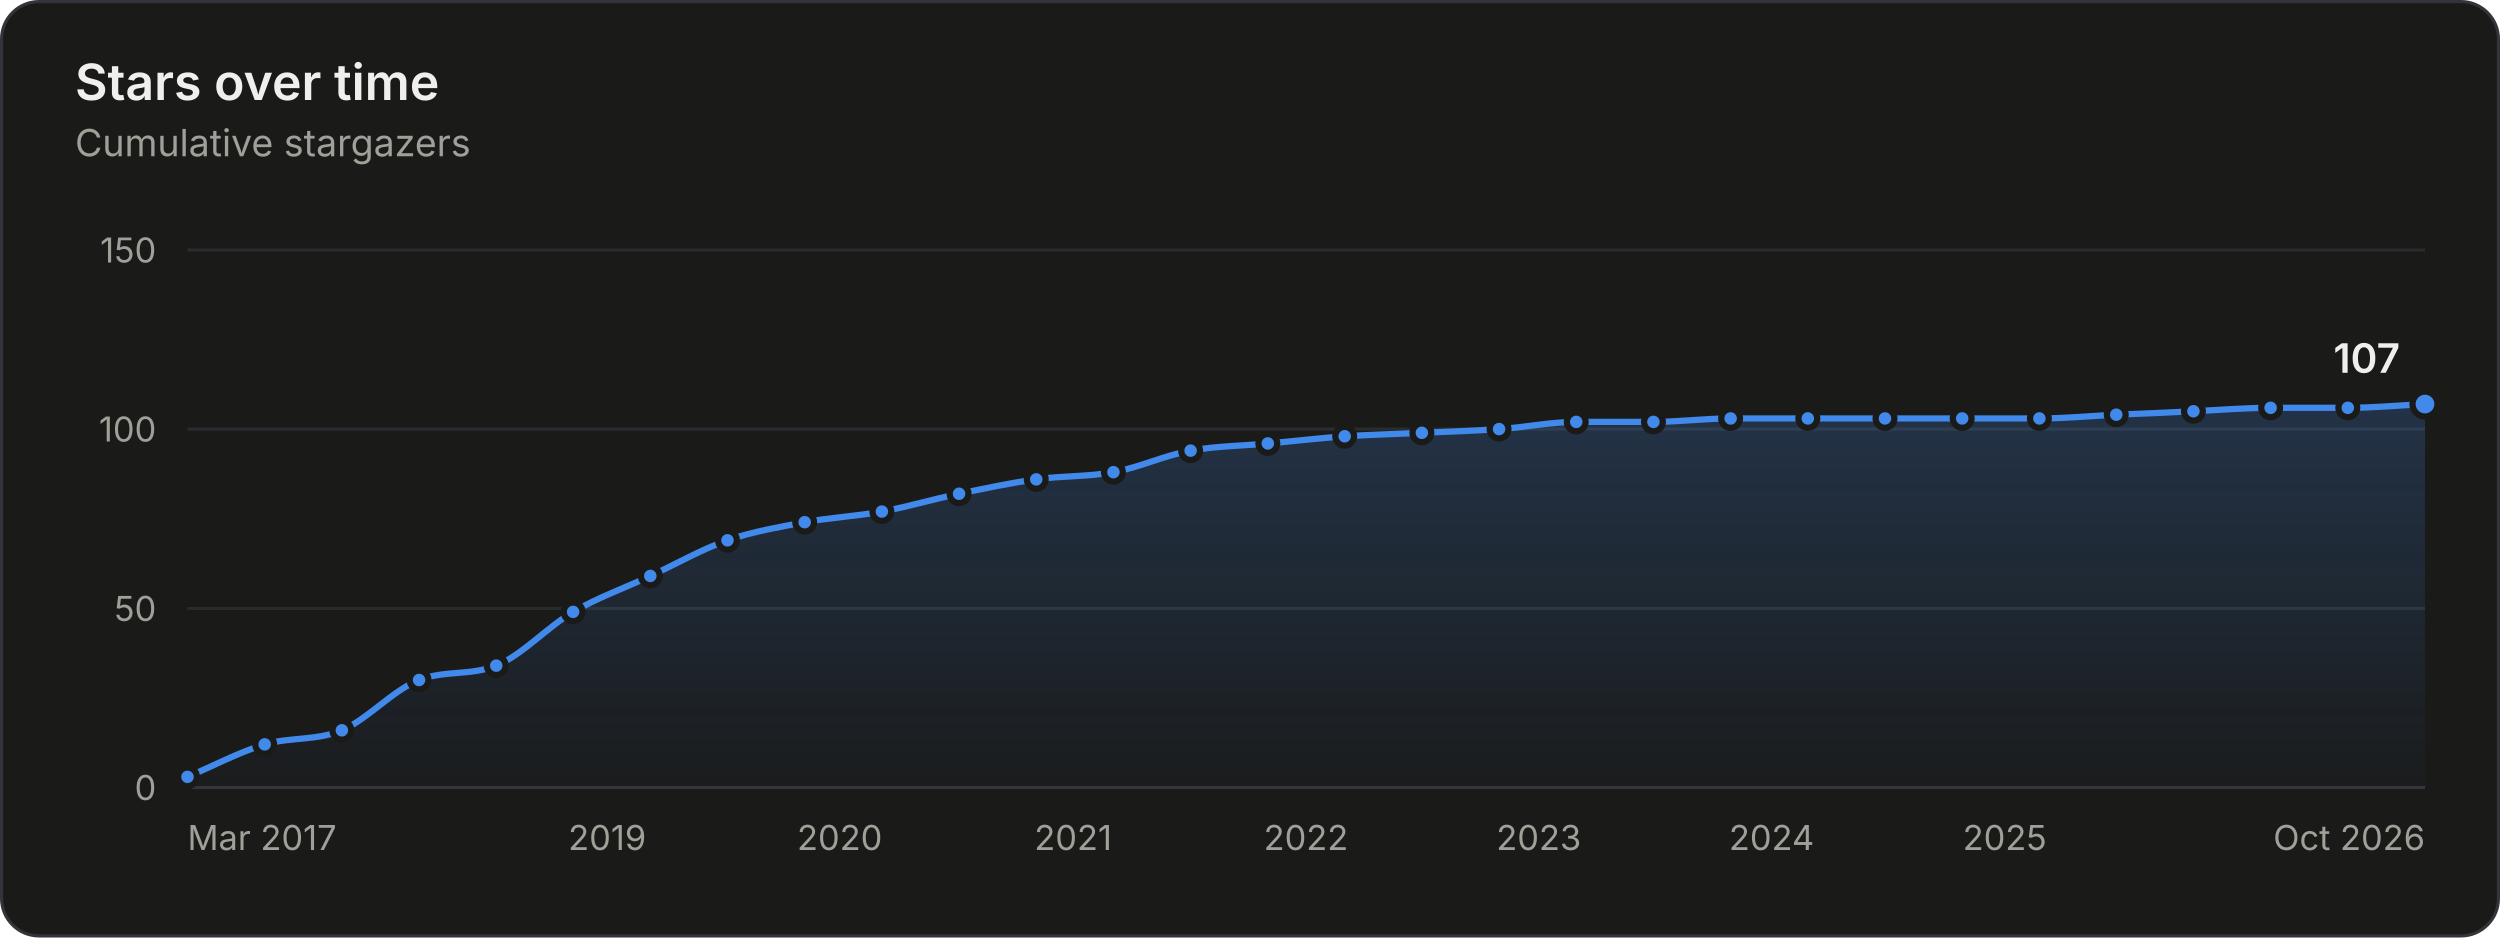
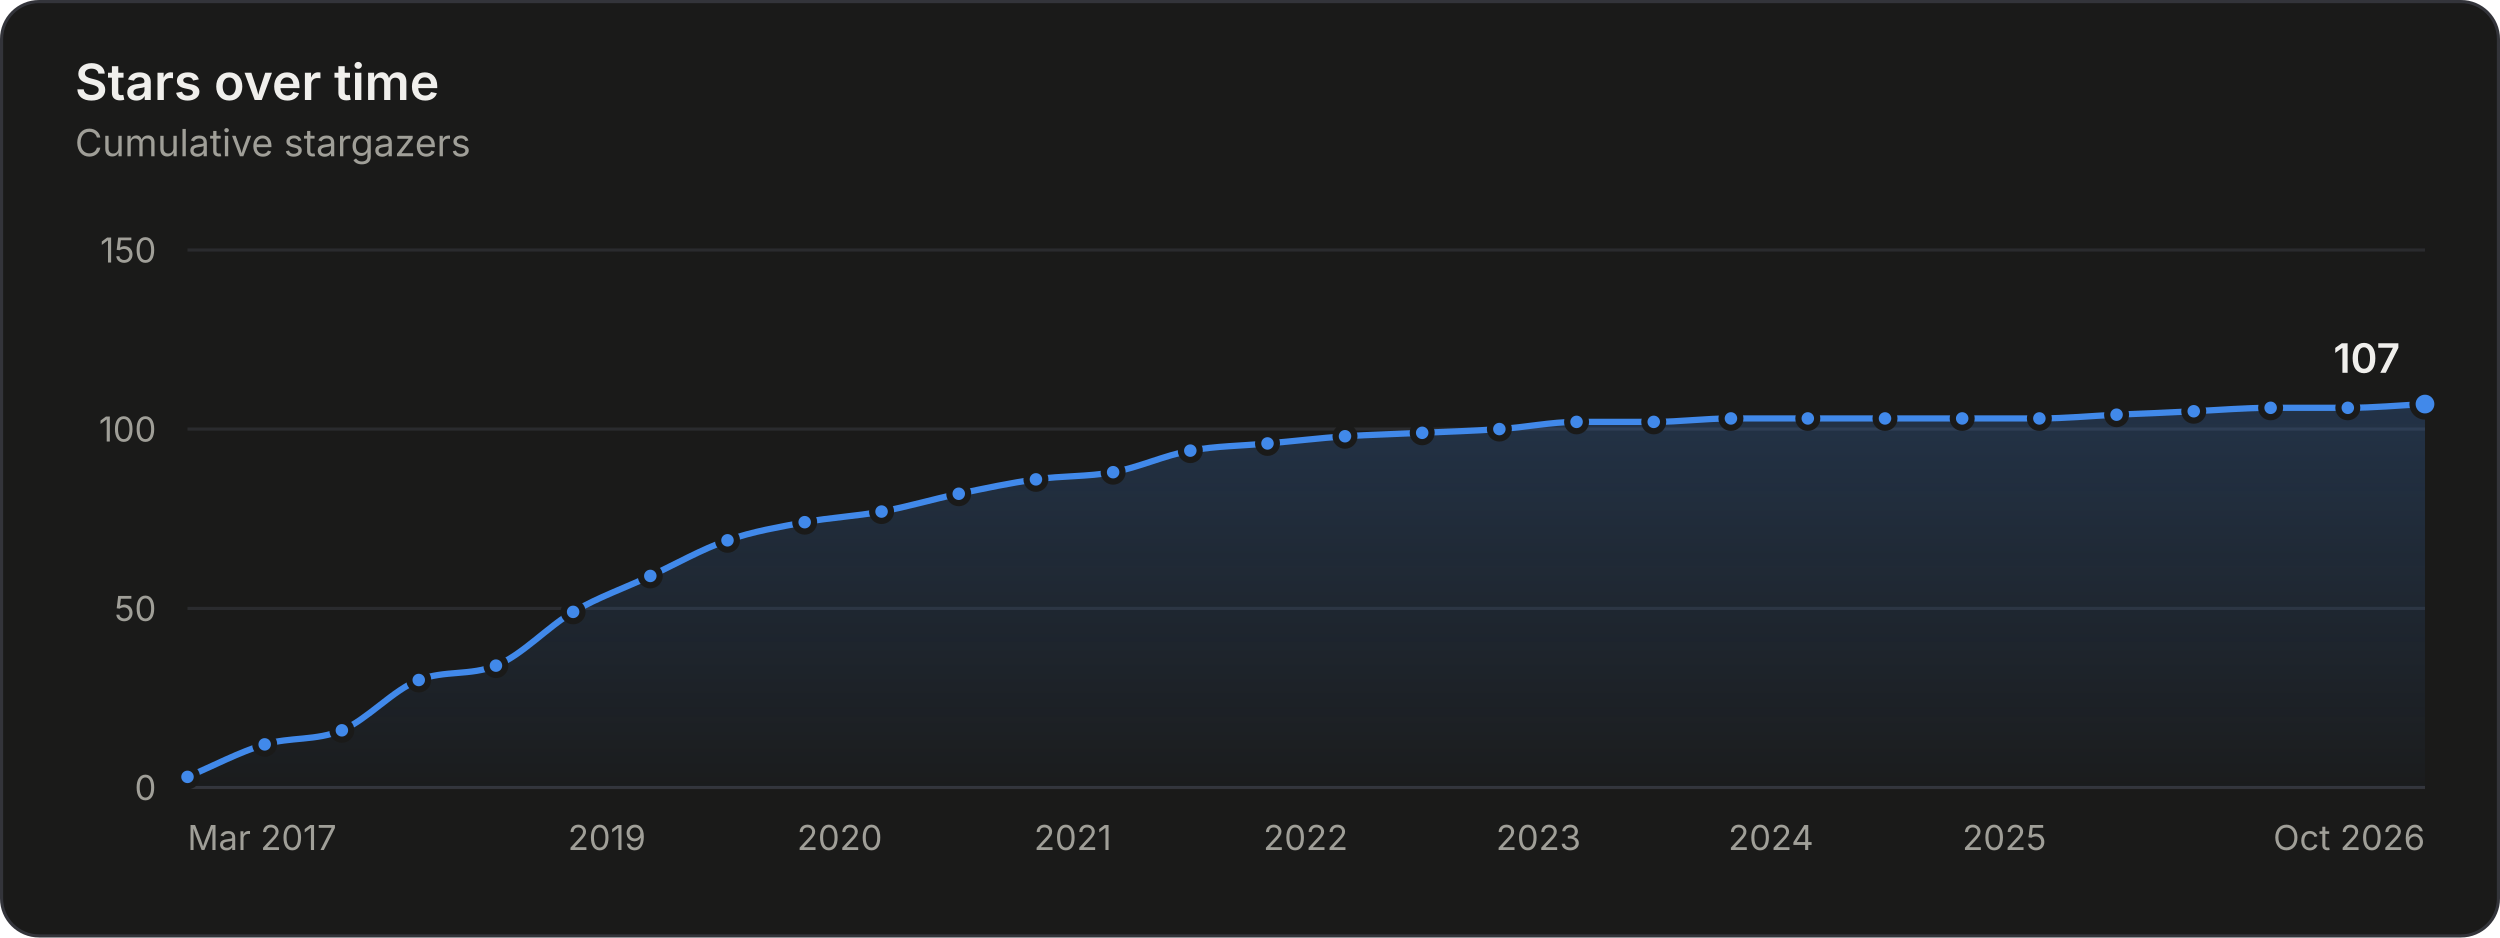
<svg xmlns="http://www.w3.org/2000/svg" width="800" height="300" viewBox="0 0 800 300" role="img" aria-labelledby="title desc">
+   <style>.gs-draw{animation:gs-draw 1.6s linear backwards}@keyframes gs-draw{from{stroke-dasharray:1;stroke-dashoffset:1}to{stroke-dasharray:1;stroke-dashoffset:0}}.gs-fade{animation:gs-fade .5s ease-out backwards}@keyframes gs-fade{from{opacity:0}to{opacity:1}}.gs-pop{animation:gs-pop .25s ease-out backwards;transform-box:fill-box;transform-origin:center}@keyframes gs-pop{from{opacity:0;transform:scale(.4)}to{opacity:1;transform:scale(1)}}@media (prefers-reduced-motion: reduce){.gs-draw,.gs-fade,.gs-pop{animation:none!important}}</style>
  <rect x="0.5" y="0.5" width="799" height="299" rx="12" fill="#1a1a19" stroke="#33343a" />
  <g font-family="&quot;IBM Plex Sans&quot;, system-ui, -apple-system, &quot;Segoe UI&quot;, sans-serif" font-size="11" fill="#c3c2b7" style="font-variant-numeric:tabular-nums">
    <defs>
      <linearGradient id="stars-fade" x1="0" y1="0" x2="0" y2="1">
        <stop stop-color="#4189ea" stop-opacity="0.22" />
        <stop offset="1" stop-color="#4189ea" stop-opacity="0.02" />
      </linearGradient>
    </defs>
    <text x="24" y="32" fill="#f0efec" font-size="16" font-weight="600">Stars over time</text>
    <text x="24.0" y="50.0" fill="#a09f98" font-size="12">Cumulative stargazers</text>
    <line x1="60.0" x2="776.0" y1="252.0" y2="252.0" stroke="#33343a" />
    <text x="50.0" y="256.0" fill="#a09f98" text-anchor="end">0</text>
    <line x1="60.0" x2="776.0" y1="194.7" y2="194.7" stroke="#2a2b2e" />
    <text x="50.0" y="198.7" fill="#a09f98" text-anchor="end">50</text>
    <line x1="60.0" x2="776.0" y1="137.3" y2="137.3" stroke="#2a2b2e" />
    <text x="50.0" y="141.3" fill="#a09f98" text-anchor="end">100</text>
    <line x1="60.0" x2="776.0" y1="80.0" y2="80.0" stroke="#2a2b2e" />
    <text x="50.0" y="84.0" fill="#a09f98" text-anchor="end">150</text>
    <text x="60.0" y="272.0" fill="#a09f98">Mar 2017</text>
-     <text x="194.3" y="272.0" fill="#a09f98" text-anchor="middle">2019</text>
+     <text x="194.2" y="272.0" fill="#a09f98" text-anchor="middle">2019</text>
    <text x="268.7" y="272.0" fill="#a09f98" text-anchor="middle">2020</text>
-     <text x="343.4" y="272.0" fill="#a09f98" text-anchor="middle">2021</text>
-     <text x="417.9" y="272.0" fill="#a09f98" text-anchor="middle">2022</text>
-     <text x="492.4" y="272.0" fill="#a09f98" text-anchor="middle">2023</text>
-     <text x="566.9" y="272.0" fill="#a09f98" text-anchor="middle">2024</text>
-     <text x="641.5" y="272.0" fill="#a09f98" text-anchor="middle">2025</text>
+     <text x="343.3" y="272.0" fill="#a09f98" text-anchor="middle">2021</text>
+     <text x="417.8" y="272.0" fill="#a09f98" text-anchor="middle">2022</text>
+     <text x="492.3" y="272.0" fill="#a09f98" text-anchor="middle">2023</text>
+     <text x="566.7" y="272.0" fill="#a09f98" text-anchor="middle">2024</text>
+     <text x="641.4" y="272.0" fill="#a09f98" text-anchor="middle">2025</text>
    <text x="776.0" y="272.0" fill="#a09f98" text-anchor="end">Oct 2026</text>
-     <path d="M60.0 248.6C68.2 245.1 76.5 240.7 84.7 238.2C92.9 235.8 101.1 237.1 109.4 233.7C117.6 230.2 125.8 220.8 134.1 217.6C142.3 214.4 150.5 216.3 158.8 213.0C167.0 209.7 175.2 200.6 183.4 195.8C191.7 191.0 199.9 188.2 208.1 184.3C216.4 180.5 224.6 175.7 232.8 172.9C241.1 170.0 249.3 168.7 257.5 167.1C265.7 165.6 274.0 165.2 282.2 163.7C290.4 162.2 298.7 159.7 306.9 158.0C315.1 156.3 323.4 154.5 331.6 153.4C339.8 152.2 348.0 152.6 356.3 151.1C364.5 149.6 372.7 145.7 381.0 144.2C389.2 142.7 397.4 142.7 405.7 141.9C413.9 141.2 422.1 140.2 430.3 139.6C438.6 139.1 446.8 138.9 455.0 138.5C463.3 138.1 471.5 137.9 479.7 137.3C488.0 136.8 496.2 135.0 504.4 135.0C512.6 135.0 520.9 135.0 529.1 135.0C537.3 135.0 545.6 133.9 553.8 133.9C562.0 133.9 570.3 133.9 578.5 133.9C586.7 133.9 594.9 133.9 603.2 133.9C611.4 133.9 619.6 133.9 627.9 133.9C636.1 133.9 644.3 133.9 652.6 133.9C660.8 133.9 669.0 133.1 677.2 132.7C685.5 132.4 693.7 132.0 701.9 131.6C710.2 131.2 718.4 130.5 726.6 130.5C734.9 130.5 743.1 130.5 751.3 130.5C759.5 130.5 767.8 129.7 776.0 129.3L776.0 252.0L60.0 252.0Z" fill="url(#stars-fade)" />
-     <path d="M60.0 248.6C68.2 245.1 76.5 240.7 84.7 238.2C92.9 235.8 101.1 237.1 109.4 233.7C117.6 230.2 125.8 220.8 134.1 217.6C142.3 214.4 150.5 216.3 158.8 213.0C167.0 209.7 175.2 200.6 183.4 195.8C191.7 191.0 199.9 188.2 208.1 184.3C216.4 180.5 224.6 175.7 232.8 172.9C241.1 170.0 249.3 168.7 257.5 167.1C265.7 165.6 274.0 165.2 282.2 163.7C290.4 162.2 298.7 159.7 306.9 158.0C315.1 156.3 323.4 154.5 331.6 153.4C339.8 152.2 348.0 152.6 356.3 151.1C364.5 149.6 372.7 145.7 381.0 144.2C389.2 142.7 397.4 142.7 405.7 141.9C413.9 141.2 422.1 140.2 430.3 139.6C438.6 139.1 446.8 138.9 455.0 138.5C463.3 138.1 471.5 137.9 479.7 137.3C488.0 136.8 496.2 135.0 504.4 135.0C512.6 135.0 520.9 135.0 529.1 135.0C537.3 135.0 545.6 133.9 553.8 133.9C562.0 133.9 570.3 133.9 578.5 133.9C586.7 133.9 594.9 133.9 603.2 133.9C611.4 133.9 619.6 133.9 627.9 133.9C636.1 133.9 644.3 133.9 652.6 133.9C660.8 133.9 669.0 133.1 677.2 132.7C685.5 132.4 693.7 132.0 701.9 131.6C710.2 131.2 718.4 130.5 726.6 130.5C734.9 130.5 743.1 130.5 751.3 130.5C759.5 130.5 767.8 129.7 776.0 129.3" fill="none" stroke="#4189ea" stroke-width="2" stroke-linejoin="round" stroke-linecap="round" />
-     <circle cx="60.0" cy="248.6" r="3" fill="#4189ea" stroke="#1a1a19" stroke-width="2" />
-     <circle cx="84.7" cy="238.2" r="3" fill="#4189ea" stroke="#1a1a19" stroke-width="2" />
-     <circle cx="109.4" cy="233.7" r="3" fill="#4189ea" stroke="#1a1a19" stroke-width="2" />
-     <circle cx="134.1" cy="217.6" r="3" fill="#4189ea" stroke="#1a1a19" stroke-width="2" />
-     <circle cx="158.8" cy="213.0" r="3" fill="#4189ea" stroke="#1a1a19" stroke-width="2" />
-     <circle cx="183.4" cy="195.8" r="3" fill="#4189ea" stroke="#1a1a19" stroke-width="2" />
-     <circle cx="208.1" cy="184.3" r="3" fill="#4189ea" stroke="#1a1a19" stroke-width="2" />
-     <circle cx="232.8" cy="172.9" r="3" fill="#4189ea" stroke="#1a1a19" stroke-width="2" />
-     <circle cx="257.5" cy="167.1" r="3" fill="#4189ea" stroke="#1a1a19" stroke-width="2" />
-     <circle cx="282.2" cy="163.7" r="3" fill="#4189ea" stroke="#1a1a19" stroke-width="2" />
-     <circle cx="306.9" cy="158.0" r="3" fill="#4189ea" stroke="#1a1a19" stroke-width="2" />
-     <circle cx="331.6" cy="153.4" r="3" fill="#4189ea" stroke="#1a1a19" stroke-width="2" />
-     <circle cx="356.3" cy="151.1" r="3" fill="#4189ea" stroke="#1a1a19" stroke-width="2" />
-     <circle cx="381.0" cy="144.2" r="3" fill="#4189ea" stroke="#1a1a19" stroke-width="2" />
-     <circle cx="405.7" cy="141.9" r="3" fill="#4189ea" stroke="#1a1a19" stroke-width="2" />
-     <circle cx="430.3" cy="139.6" r="3" fill="#4189ea" stroke="#1a1a19" stroke-width="2" />
-     <circle cx="455.0" cy="138.5" r="3" fill="#4189ea" stroke="#1a1a19" stroke-width="2" />
-     <circle cx="479.7" cy="137.3" r="3" fill="#4189ea" stroke="#1a1a19" stroke-width="2" />
-     <circle cx="504.4" cy="135.0" r="3" fill="#4189ea" stroke="#1a1a19" stroke-width="2" />
-     <circle cx="529.1" cy="135.0" r="3" fill="#4189ea" stroke="#1a1a19" stroke-width="2" />
-     <circle cx="553.8" cy="133.9" r="3" fill="#4189ea" stroke="#1a1a19" stroke-width="2" />
-     <circle cx="578.5" cy="133.9" r="3" fill="#4189ea" stroke="#1a1a19" stroke-width="2" />
-     <circle cx="603.2" cy="133.9" r="3" fill="#4189ea" stroke="#1a1a19" stroke-width="2" />
-     <circle cx="627.9" cy="133.9" r="3" fill="#4189ea" stroke="#1a1a19" stroke-width="2" />
-     <circle cx="652.6" cy="133.9" r="3" fill="#4189ea" stroke="#1a1a19" stroke-width="2" />
-     <circle cx="677.2" cy="132.7" r="3" fill="#4189ea" stroke="#1a1a19" stroke-width="2" />
-     <circle cx="701.9" cy="131.6" r="3" fill="#4189ea" stroke="#1a1a19" stroke-width="2" />
-     <circle cx="726.6" cy="130.5" r="3" fill="#4189ea" stroke="#1a1a19" stroke-width="2" />
-     <circle cx="751.3" cy="130.5" r="3" fill="#4189ea" stroke="#1a1a19" stroke-width="2" />
-     <circle cx="776.0" cy="129.3" r="4" fill="#4189ea" stroke="#1a1a19" stroke-width="2" />
-     <text x="768.0" y="119.3" fill="#f0efec" text-anchor="end" font-size="13" font-weight="600">107</text>
+     <g class="gs-fade">
+       <path d="M60.0 248.6C68.2 245.1 76.5 240.7 84.7 238.2C92.9 235.8 101.1 237.1 109.4 233.7C117.6 230.2 125.8 220.8 134.0 217.6C142.3 214.4 150.5 216.3 158.7 213.0C167.0 209.7 175.2 200.6 183.4 195.8C191.6 191.0 199.9 188.2 208.1 184.3C216.3 180.5 224.6 175.7 232.8 172.9C241.0 170.0 249.2 168.7 257.5 167.1C265.7 165.6 273.9 165.2 282.1 163.7C290.4 162.2 298.6 159.7 306.8 158.0C315.1 156.3 323.3 154.5 331.5 153.4C339.7 152.2 348.0 152.6 356.2 151.1C364.4 149.6 372.6 145.7 380.9 144.2C389.1 142.7 397.3 142.7 405.6 141.9C413.9 141.2 422.1 140.2 430.4 139.6C438.7 139.1 446.9 138.9 455.1 138.5C463.4 138.1 471.6 137.9 479.8 137.3C488.0 136.8 496.3 135.0 504.5 135.0C512.7 135.0 520.9 135.0 529.2 135.0C537.4 135.0 545.6 133.9 553.9 133.9C562.1 133.9 570.3 133.9 578.5 133.9C586.8 133.9 595.0 133.9 603.2 133.9C611.4 133.9 619.7 133.9 627.9 133.9C636.1 133.9 644.4 133.9 652.6 133.9C660.8 133.9 669.0 133.1 677.3 132.7C685.5 132.4 693.7 132.0 702.0 131.6C710.2 131.2 718.4 130.5 726.6 130.5C734.9 130.5 743.1 130.5 751.3 130.5C759.5 130.5 767.8 129.7 776.0 129.3L776.0 252.0L60.0 252.0Z" fill="url(#stars-fade)" />
+     </g>
+     <g class="gs-draw">
+       <path d="M60.0 248.6C68.2 245.1 76.5 240.7 84.7 238.2C92.9 235.8 101.1 237.1 109.4 233.7C117.6 230.2 125.8 220.8 134.0 217.6C142.3 214.4 150.5 216.3 158.7 213.0C167.0 209.7 175.2 200.6 183.4 195.8C191.6 191.0 199.9 188.2 208.1 184.3C216.3 180.5 224.6 175.7 232.8 172.9C241.0 170.0 249.2 168.7 257.5 167.1C265.7 165.6 273.9 165.2 282.1 163.7C290.4 162.2 298.6 159.7 306.8 158.0C315.1 156.3 323.3 154.5 331.5 153.4C339.7 152.2 348.0 152.6 356.2 151.1C364.4 149.6 372.6 145.7 380.9 144.2C389.1 142.7 397.3 142.7 405.6 141.9C413.9 141.2 422.1 140.2 430.4 139.6C438.7 139.1 446.9 138.9 455.1 138.5C463.4 138.1 471.6 137.9 479.8 137.3C488.0 136.8 496.3 135.0 504.5 135.0C512.7 135.0 520.9 135.0 529.2 135.0C537.4 135.0 545.6 133.9 553.9 133.9C562.1 133.9 570.3 133.9 578.5 133.9C586.8 133.9 595.0 133.9 603.2 133.9C611.4 133.9 619.7 133.9 627.9 133.9C636.1 133.9 644.4 133.9 652.6 133.9C660.8 133.9 669.0 133.1 677.3 132.7C685.5 132.4 693.7 132.0 702.0 131.6C710.2 131.2 718.4 130.5 726.6 130.5C734.9 130.5 743.1 130.5 751.3 130.5C759.5 130.5 767.8 129.7 776.0 129.3" fill="none" stroke="#4189ea" stroke-width="2" stroke-linejoin="round" stroke-linecap="round" pathLength="1" />
+     </g>
+     <g class="gs-pop">
+       <circle cx="60.0" cy="248.6" r="3" fill="#4189ea" stroke="#1a1a19" stroke-width="2" />
+     </g>
+     <g class="gs-pop" style="animation-delay:58ms">
+       <circle cx="84.7" cy="238.2" r="3" fill="#4189ea" stroke="#1a1a19" stroke-width="2" />
+     </g>
+     <g class="gs-pop" style="animation-delay:112ms">
+       <circle cx="109.4" cy="233.7" r="3" fill="#4189ea" stroke="#1a1a19" stroke-width="2" />
+     </g>
+     <g class="gs-pop" style="animation-delay:176ms">
+       <circle cx="134.0" cy="217.6" r="3" fill="#4189ea" stroke="#1a1a19" stroke-width="2" />
+     </g>
+     <g class="gs-pop" style="animation-delay:231ms">
+       <circle cx="158.7" cy="213.0" r="3" fill="#4189ea" stroke="#1a1a19" stroke-width="2" />
+     </g>
+     <g class="gs-pop" style="animation-delay:296ms">
+       <circle cx="183.4" cy="195.8" r="3" fill="#4189ea" stroke="#1a1a19" stroke-width="2" />
+     </g>
+     <g class="gs-pop" style="animation-delay:355ms">
+       <circle cx="208.1" cy="184.3" r="3" fill="#4189ea" stroke="#1a1a19" stroke-width="2" />
+     </g>
+     <g class="gs-pop" style="animation-delay:414ms">
+       <circle cx="232.8" cy="172.9" r="3" fill="#4189ea" stroke="#1a1a19" stroke-width="2" />
+     </g>
+     <g class="gs-pop" style="animation-delay:469ms">
+       <circle cx="257.5" cy="167.1" r="3" fill="#4189ea" stroke="#1a1a19" stroke-width="2" />
+     </g>
+     <g class="gs-pop" style="animation-delay:523ms">
+       <circle cx="282.1" cy="163.7" r="3" fill="#4189ea" stroke="#1a1a19" stroke-width="2" />
+     </g>
+     <g class="gs-pop" style="animation-delay:578ms">
+       <circle cx="306.8" cy="158.0" r="3" fill="#4189ea" stroke="#1a1a19" stroke-width="2" />
+     </g>
+     <g class="gs-pop" style="animation-delay:633ms">
+       <circle cx="331.5" cy="153.4" r="3" fill="#4189ea" stroke="#1a1a19" stroke-width="2" />
+     </g>
+     <g class="gs-pop" style="animation-delay:686ms">
+       <circle cx="356.2" cy="151.1" r="3" fill="#4189ea" stroke="#1a1a19" stroke-width="2" />
+     </g>
+     <g class="gs-pop" style="animation-delay:742ms">
+       <circle cx="380.9" cy="144.2" r="3" fill="#4189ea" stroke="#1a1a19" stroke-width="2" />
+     </g>
+     <g class="gs-pop" style="animation-delay:796ms">
+       <circle cx="405.6" cy="141.9" r="3" fill="#4189ea" stroke="#1a1a19" stroke-width="2" />
+     </g>
+     <g class="gs-pop" style="animation-delay:850ms">
+       <circle cx="430.4" cy="139.6" r="3" fill="#4189ea" stroke="#1a1a19" stroke-width="2" />
+     </g>
+     <g class="gs-pop" style="animation-delay:903ms">
+       <circle cx="455.1" cy="138.5" r="3" fill="#4189ea" stroke="#1a1a19" stroke-width="2" />
+     </g>
+     <g class="gs-pop" style="animation-delay:957ms">
+       <circle cx="479.8" cy="137.3" r="3" fill="#4189ea" stroke="#1a1a19" stroke-width="2" />
+     </g>
+     <g class="gs-pop" style="animation-delay:1011ms">
+       <circle cx="504.5" cy="135.0" r="3" fill="#4189ea" stroke="#1a1a19" stroke-width="2" />
+     </g>
+     <g class="gs-pop" style="animation-delay:1064ms">
+       <circle cx="529.2" cy="135.0" r="3" fill="#4189ea" stroke="#1a1a19" stroke-width="2" />
+     </g>
+     <g class="gs-pop" style="animation-delay:1118ms">
+       <circle cx="553.9" cy="133.9" r="3" fill="#4189ea" stroke="#1a1a19" stroke-width="2" />
+     </g>
+     <g class="gs-pop" style="animation-delay:1171ms">
+       <circle cx="578.5" cy="133.9" r="3" fill="#4189ea" stroke="#1a1a19" stroke-width="2" />
+     </g>
+     <g class="gs-pop" style="animation-delay:1225ms">
+       <circle cx="603.2" cy="133.9" r="3" fill="#4189ea" stroke="#1a1a19" stroke-width="2" />
+     </g>
+     <g class="gs-pop" style="animation-delay:1279ms">
+       <circle cx="627.9" cy="133.9" r="3" fill="#4189ea" stroke="#1a1a19" stroke-width="2" />
+     </g>
+     <g class="gs-pop" style="animation-delay:1332ms">
+       <circle cx="652.6" cy="133.9" r="3" fill="#4189ea" stroke="#1a1a19" stroke-width="2" />
+     </g>
+     <g class="gs-pop" style="animation-delay:1386ms">
+       <circle cx="677.3" cy="132.7" r="3" fill="#4189ea" stroke="#1a1a19" stroke-width="2" />
+     </g>
+     <g class="gs-pop" style="animation-delay:1439ms">
+       <circle cx="702.0" cy="131.6" r="3" fill="#4189ea" stroke="#1a1a19" stroke-width="2" />
+     </g>
+     <g class="gs-pop" style="animation-delay:1493ms">
+       <circle cx="726.6" cy="130.5" r="3" fill="#4189ea" stroke="#1a1a19" stroke-width="2" />
+     </g>
+     <g class="gs-pop" style="animation-delay:1546ms">
+       <circle cx="751.3" cy="130.5" r="3" fill="#4189ea" stroke="#1a1a19" stroke-width="2" />
+     </g>
+     <g class="gs-fade" style="animation-delay:1600ms">
+       <circle cx="776.0" cy="129.3" r="4" fill="#4189ea" stroke="#1a1a19" stroke-width="2" />
+       <text x="768.0" y="119.3" fill="#f0efec" text-anchor="end" font-size="13" font-weight="600">107</text>
+     </g>
    <rect x="60.0" y="80" width="12.3" height="172" fill-opacity="0" />
    <rect x="72.3" y="80" width="24.7" height="172" fill-opacity="0" />
    <rect x="97.0" y="80" width="24.7" height="172" fill-opacity="0" />
    <rect x="121.7" y="80" width="24.7" height="172" fill-opacity="0" />
    <rect x="146.4" y="80" width="24.7" height="172" fill-opacity="0" />
    <rect x="171.1" y="80" width="24.7" height="172" fill-opacity="0" />
    <rect x="195.8" y="80" width="24.7" height="172" fill-opacity="0" />
-     <rect x="220.5" y="80" width="24.7" height="172" fill-opacity="0" />
-     <rect x="245.2" y="80" width="24.7" height="172" fill-opacity="0" />
-     <rect x="269.9" y="80" width="24.7" height="172" fill-opacity="0" />
-     <rect x="294.6" y="80" width="24.7" height="172" fill-opacity="0" />
+     <rect x="220.4" y="80" width="24.7" height="172" fill-opacity="0" />
+     <rect x="245.1" y="80" width="24.7" height="172" fill-opacity="0" />
+     <rect x="269.8" y="80" width="24.7" height="172" fill-opacity="0" />
+     <rect x="294.5" y="80" width="24.7" height="172" fill-opacity="0" />
    <rect x="319.2" y="80" width="24.7" height="172" fill-opacity="0" />
    <rect x="343.9" y="80" width="24.7" height="172" fill-opacity="0" />
-     <rect x="368.6" y="80" width="24.7" height="172" fill-opacity="0" />
-     <rect x="393.3" y="80" width="24.7" height="172" fill-opacity="0" />
-     <rect x="418.0" y="80" width="24.7" height="172" fill-opacity="0" />
-     <rect x="442.7" y="80" width="24.7" height="172" fill-opacity="0" />
-     <rect x="467.4" y="80" width="24.7" height="172" fill-opacity="0" />
+     <rect x="368.5" y="80" width="24.7" height="172" fill-opacity="0" />
+     <rect x="393.2" y="80" width="24.8" height="172" fill-opacity="0" />
+     <rect x="418.0" y="80" width="24.8" height="172" fill-opacity="0" />
+     <rect x="442.8" y="80" width="24.7" height="172" fill-opacity="0" />
+     <rect x="467.5" y="80" width="24.7" height="172" fill-opacity="0" />
    <rect x="492.1" y="80" width="24.7" height="172" fill-opacity="0" />
    <rect x="516.8" y="80" width="24.7" height="172" fill-opacity="0" />
-     <rect x="541.4" y="80" width="24.7" height="172" fill-opacity="0" />
-     <rect x="566.1" y="80" width="24.7" height="172" fill-opacity="0" />
-     <rect x="590.8" y="80" width="24.7" height="172" fill-opacity="0" />
-     <rect x="615.5" y="80" width="24.7" height="172" fill-opacity="0" />
+     <rect x="541.5" y="80" width="24.7" height="172" fill-opacity="0" />
+     <rect x="566.2" y="80" width="24.7" height="172" fill-opacity="0" />
+     <rect x="590.9" y="80" width="24.7" height="172" fill-opacity="0" />
+     <rect x="615.6" y="80" width="24.7" height="172" fill-opacity="0" />
    <rect x="640.2" y="80" width="24.7" height="172" fill-opacity="0" />
    <rect x="664.9" y="80" width="24.7" height="172" fill-opacity="0" />
    <rect x="689.6" y="80" width="24.7" height="172" fill-opacity="0" />
    <rect x="714.3" y="80" width="24.7" height="172" fill-opacity="0" />
    <rect x="739.0" y="80" width="24.7" height="172" fill-opacity="0" />
    <rect x="763.7" y="80" width="12.3" height="172" fill-opacity="0" />
  </g>
</svg>
